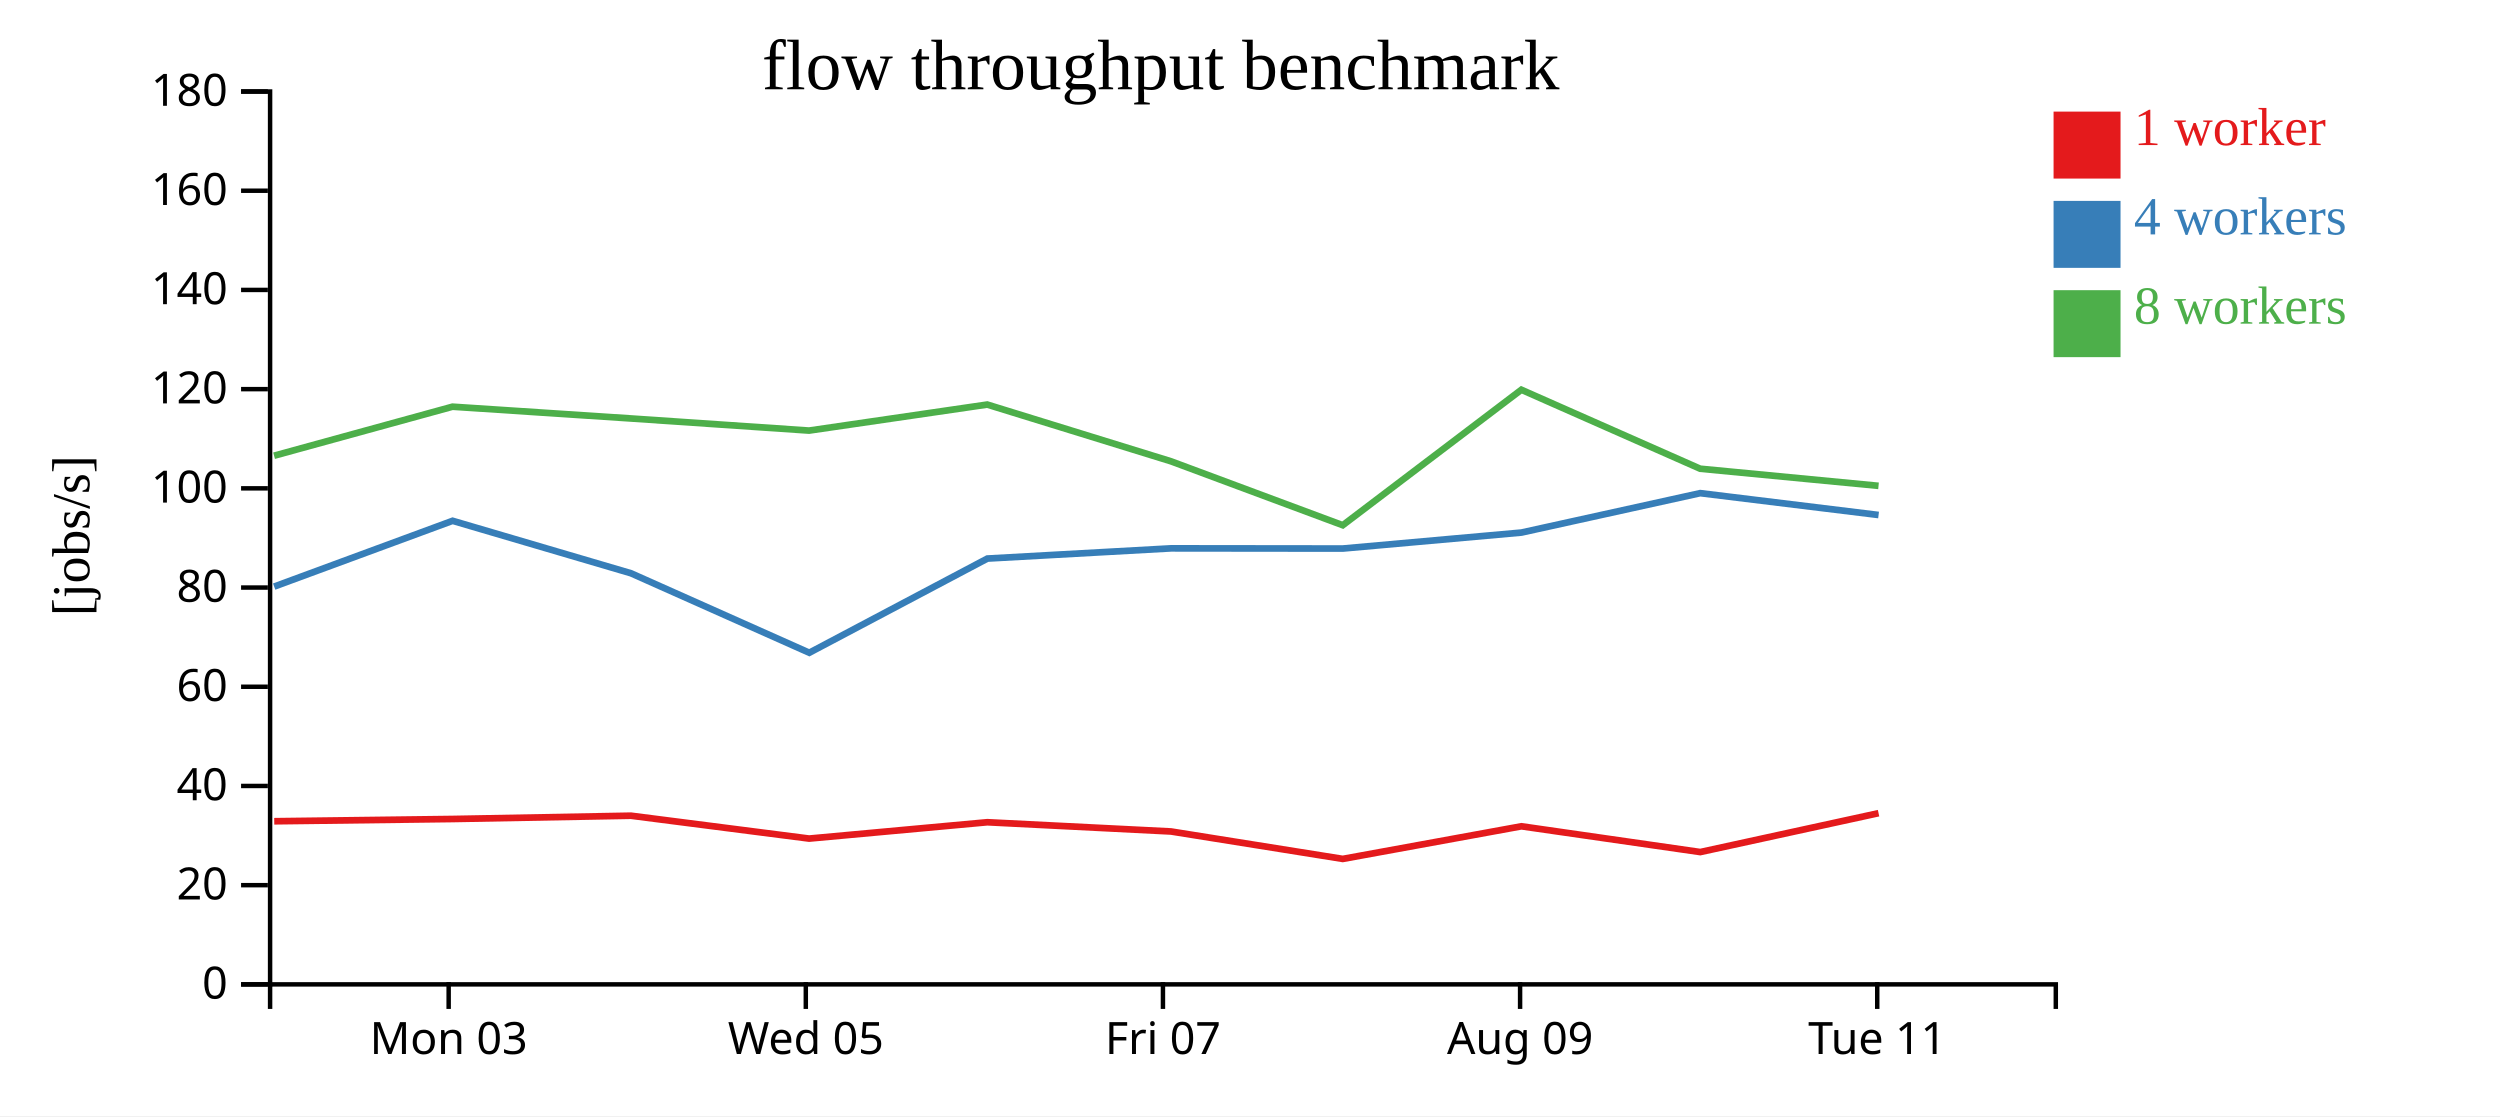
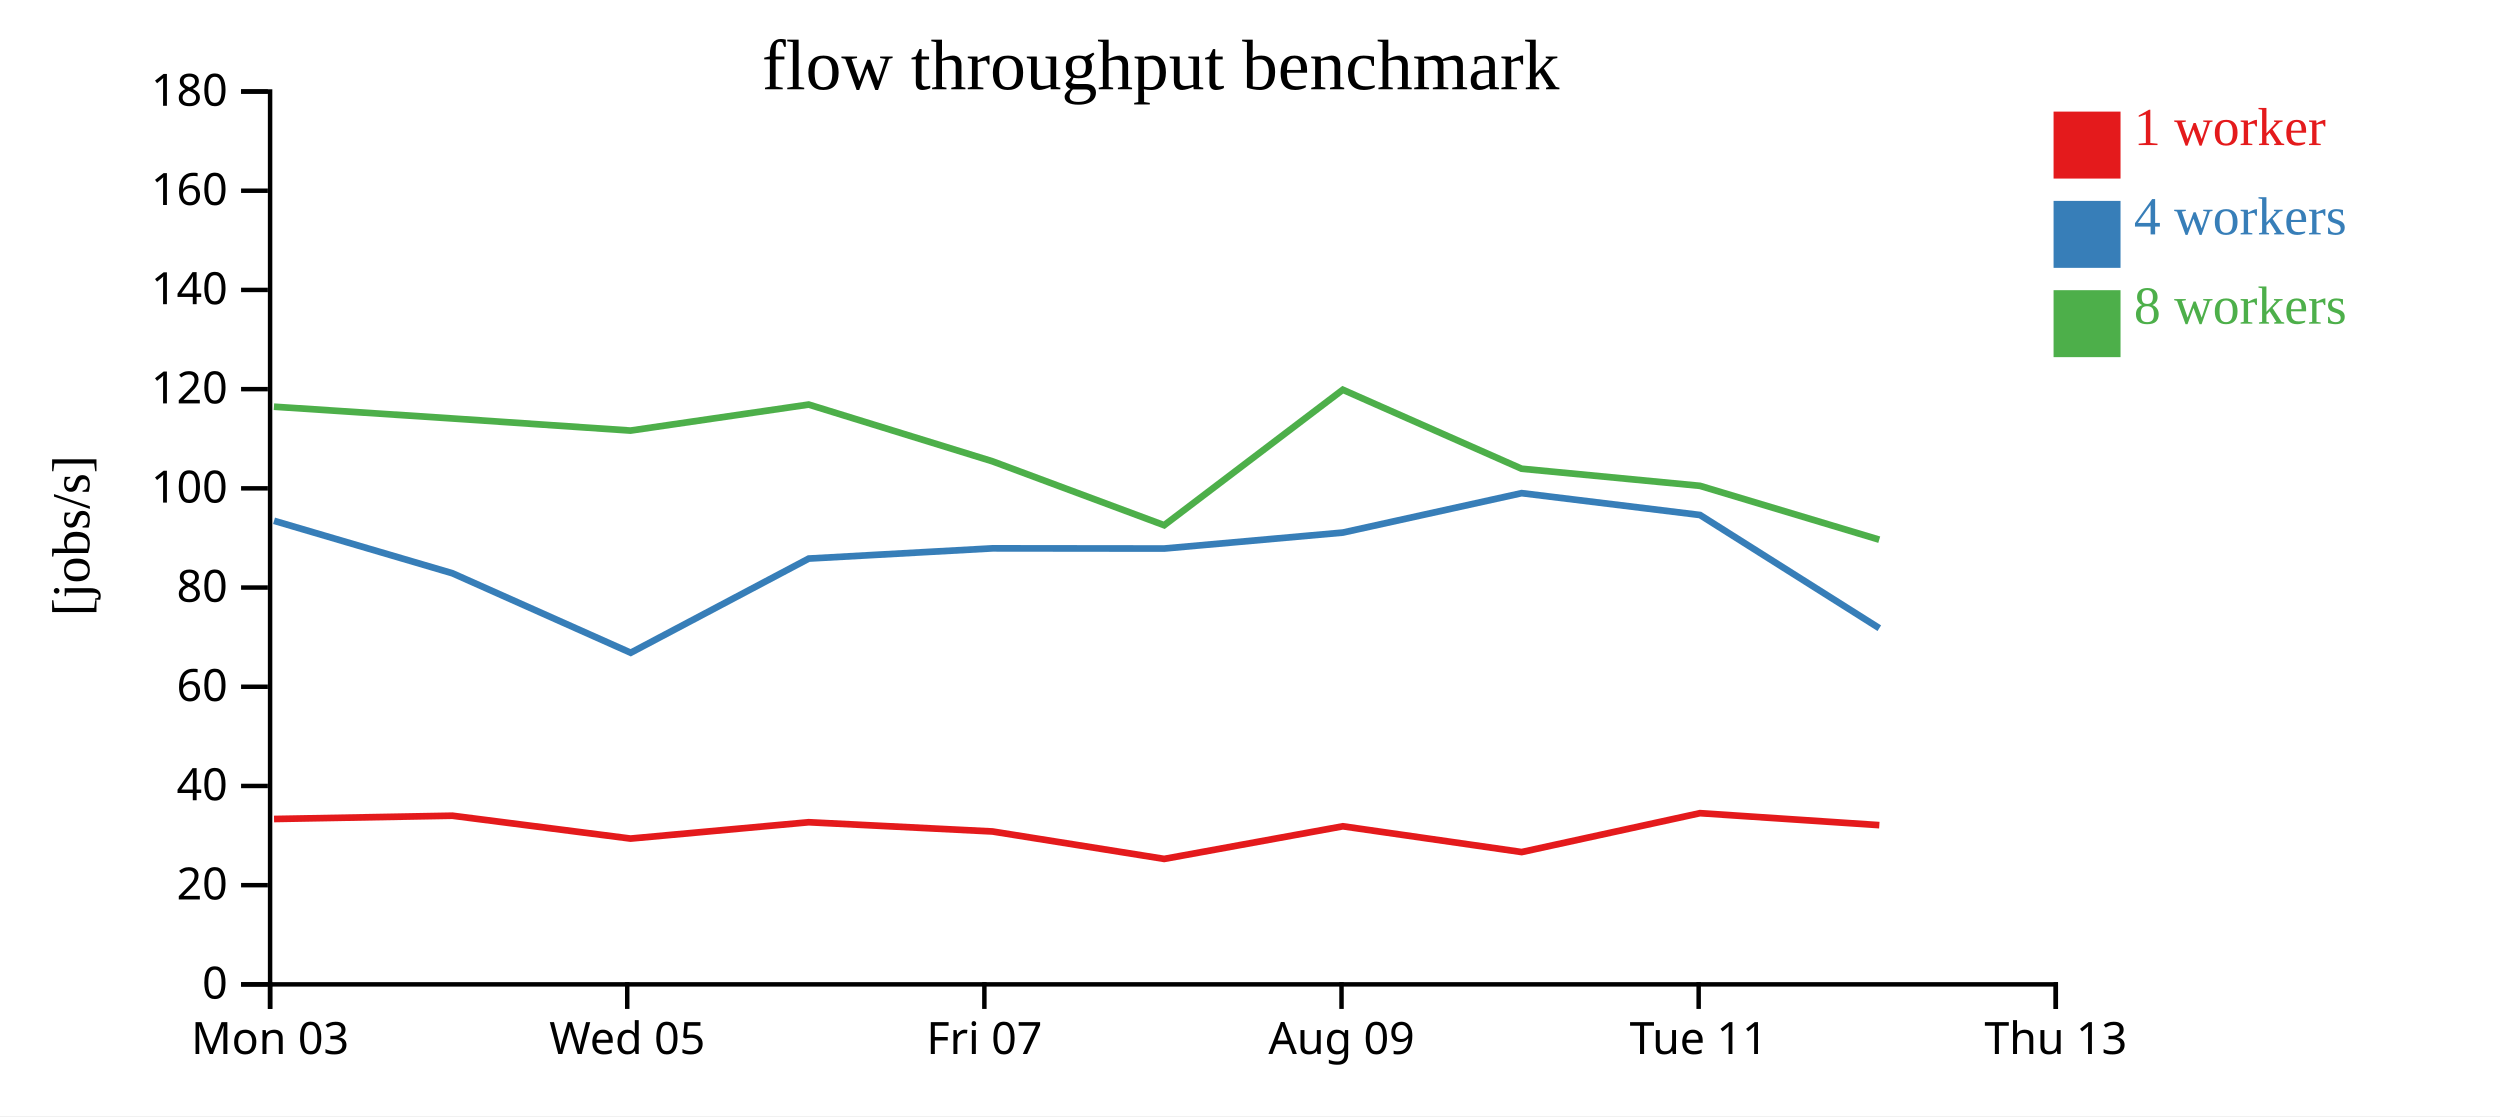
<svg xmlns="http://www.w3.org/2000/svg" width="560" height="250">
  <rect width="100%" height="100%" fill="white" />
  <g transform="translate(60,20)">
    <g transform="translate(0,200)" fill="none" font-size="10" font-family="sans-serif" text-anchor="middle">
      <path class="domain" stroke="currentColor" d="M0.5,6V0.5H400.5V6" />
-       <g class="tick" opacity="1" transform="translate(40.5,0)">
+       <g class="tick" opacity="1" transform="translate(0.5,0)">
        <line stroke="currentColor" y2="6" />
        <text fill="currentColor" y="9" dy="0.71em">Mon 03</text>
      </g>
-       <g class="tick" opacity="1" transform="translate(120.5,0)">
+       <g class="tick" opacity="1" transform="translate(80.5,0)">
        <line stroke="currentColor" y2="6" />
        <text fill="currentColor" y="9" dy="0.71em">Wed 05</text>
      </g>
-       <g class="tick" opacity="1" transform="translate(200.5,0)">
+       <g class="tick" opacity="1" transform="translate(160.5,0)">
        <line stroke="currentColor" y2="6" />
        <text fill="currentColor" y="9" dy="0.71em">Fri 07</text>
      </g>
-       <g class="tick" opacity="1" transform="translate(280.5,0)">
+       <g class="tick" opacity="1" transform="translate(240.5,0)">
        <line stroke="currentColor" y2="6" />
        <text fill="currentColor" y="9" dy="0.71em">Aug 09</text>
      </g>
-       <g class="tick" opacity="1" transform="translate(360.5,0)">
+       <g class="tick" opacity="1" transform="translate(320.5,0)">
        <line stroke="currentColor" y2="6" />
        <text fill="currentColor" y="9" dy="0.71em">Tue 11</text>
+       </g>
+       <g class="tick" opacity="1" transform="translate(400.5,0)">
+         <line stroke="currentColor" y2="6" />
+         <text fill="currentColor" y="9" dy="0.71em">Thu 13</text>
      </g>
    </g>
    <g fill="none" font-size="10" font-family="sans-serif" text-anchor="end">
      <path class="domain" stroke="currentColor" d="M-6,200.5H0.5V0.5H-6" />
      <g class="tick" opacity="1" transform="translate(0,200.5)">
        <line stroke="currentColor" x2="-6" />
        <text fill="currentColor" x="-9" dy="0.32em">0</text>
      </g>
      <g class="tick" opacity="1" transform="translate(0,178.2778)">
        <line stroke="currentColor" x2="-6" />
        <text fill="currentColor" x="-9" dy="0.32em">20</text>
      </g>
      <g class="tick" opacity="1" transform="translate(0,156.0556)">
        <line stroke="currentColor" x2="-6" />
        <text fill="currentColor" x="-9" dy="0.32em">40</text>
      </g>
      <g class="tick" opacity="1" transform="translate(0,133.8333)">
        <line stroke="currentColor" x2="-6" />
        <text fill="currentColor" x="-9" dy="0.32em">60</text>
      </g>
      <g class="tick" opacity="1" transform="translate(0,111.6111)">
        <line stroke="currentColor" x2="-6" />
        <text fill="currentColor" x="-9" dy="0.32em">80</text>
      </g>
      <g class="tick" opacity="1" transform="translate(0,89.38889)">
        <line stroke="currentColor" x2="-6" />
        <text fill="currentColor" x="-9" dy="0.32em">100</text>
      </g>
      <g class="tick" opacity="1" transform="translate(0,67.16667)">
        <line stroke="currentColor" x2="-6" />
        <text fill="currentColor" x="-9" dy="0.32em">120</text>
      </g>
      <g class="tick" opacity="1" transform="translate(0,44.94444)">
        <line stroke="currentColor" x2="-6" />
        <text fill="currentColor" x="-9" dy="0.32em">140</text>
      </g>
      <g class="tick" opacity="1" transform="translate(0,22.72222)">
        <line stroke="currentColor" x2="-6" />
        <text fill="currentColor" x="-9" dy="0.32em">160</text>
      </g>
      <g class="tick" opacity="1" transform="translate(0,0.5)">
        <line stroke="currentColor" x2="-6" />
        <text fill="currentColor" x="-9" dy="0.32em">180</text>
      </g>
    </g>
    <text text-anchor="middle" style="font-size: 12px" transform="rotate(-90)" y="-40" x="-100">[jobs/s]</text>
    <text text-anchor="middle" style="font-size: 16px" y="0" x="200">flow throughput benchmark</text>
-     <path class="line" fill="none" stroke="#e41a1c" stroke-width="1.5" d="M1.428,163.962L41.383,163.455L81.328,162.719L121.245,167.842L161.156,164.181L202.311,166.252L240.773,172.396L280.794,165.09L320.856,170.861L360.795,162.15" />
-     <path class="line" fill="none" stroke="#377eb8" stroke-width="1.5" d="M1.413,111.395L41.386,96.66L81.342,108.415L121.28,126.215L161.166,105.12L202.327,102.83L240.761,102.875L280.804,99.295L320.844,90.466L360.801,95.362" />
-     <path class="line" fill="none" stroke="#4daf4a" stroke-width="1.5" d="M1.392,82.081L41.36,71.101L81.316,73.737L121.228,76.452L161.139,70.621L202.307,83.336L240.776,97.65L280.787,67.304L320.834,84.994L360.791,88.83" />
+     <path class="line" fill="none" stroke="#e41a1c" stroke-width="1.5" d="M1.383,163.455L41.328,162.719L81.245,167.842L121.156,164.181L162.311,166.252L200.773,172.396L240.794,165.09L280.856,170.861L320.795,162.15L360.971,164.834" />
+     <path class="line" fill="none" stroke="#377eb8" stroke-width="1.5" d="M1.386,96.66L41.342,108.415L81.28,126.215L121.166,105.12L162.327,102.83L200.761,102.875L240.804,99.295L280.844,90.466L320.801,95.362L360.966,120.718" />
+     <path class="line" fill="none" stroke="#4daf4a" stroke-width="1.5" d="M1.36,71.101L41.316,73.737L81.228,76.452L121.139,70.621L162.307,83.336L200.776,97.65L240.787,67.304L280.834,84.994L320.791,88.83L360.951,100.888" />
    <rect class="dot" x="400" y="5" width="15" height="15" style="fill: #e41a1c;" />
    <rect class="dot" x="400" y="25" width="15" height="15" style="fill: #377eb8;" />
    <rect class="dot" x="400" y="45" width="15" height="15" style="fill: #4daf4a;" />
    <text class="label" x="418" y="12.5" style="fill: #e41a1c; alignment-baseline: middle;" text-anchor="left">1 worker</text>
    <text class="label" x="418" y="32.5" style="fill: #377eb8; alignment-baseline: middle;" text-anchor="left">4 workers</text>
    <text class="label" x="418" y="52.5" style="fill: #4daf4a; alignment-baseline: middle;" text-anchor="left">8 workers</text>
  </g>
</svg>
